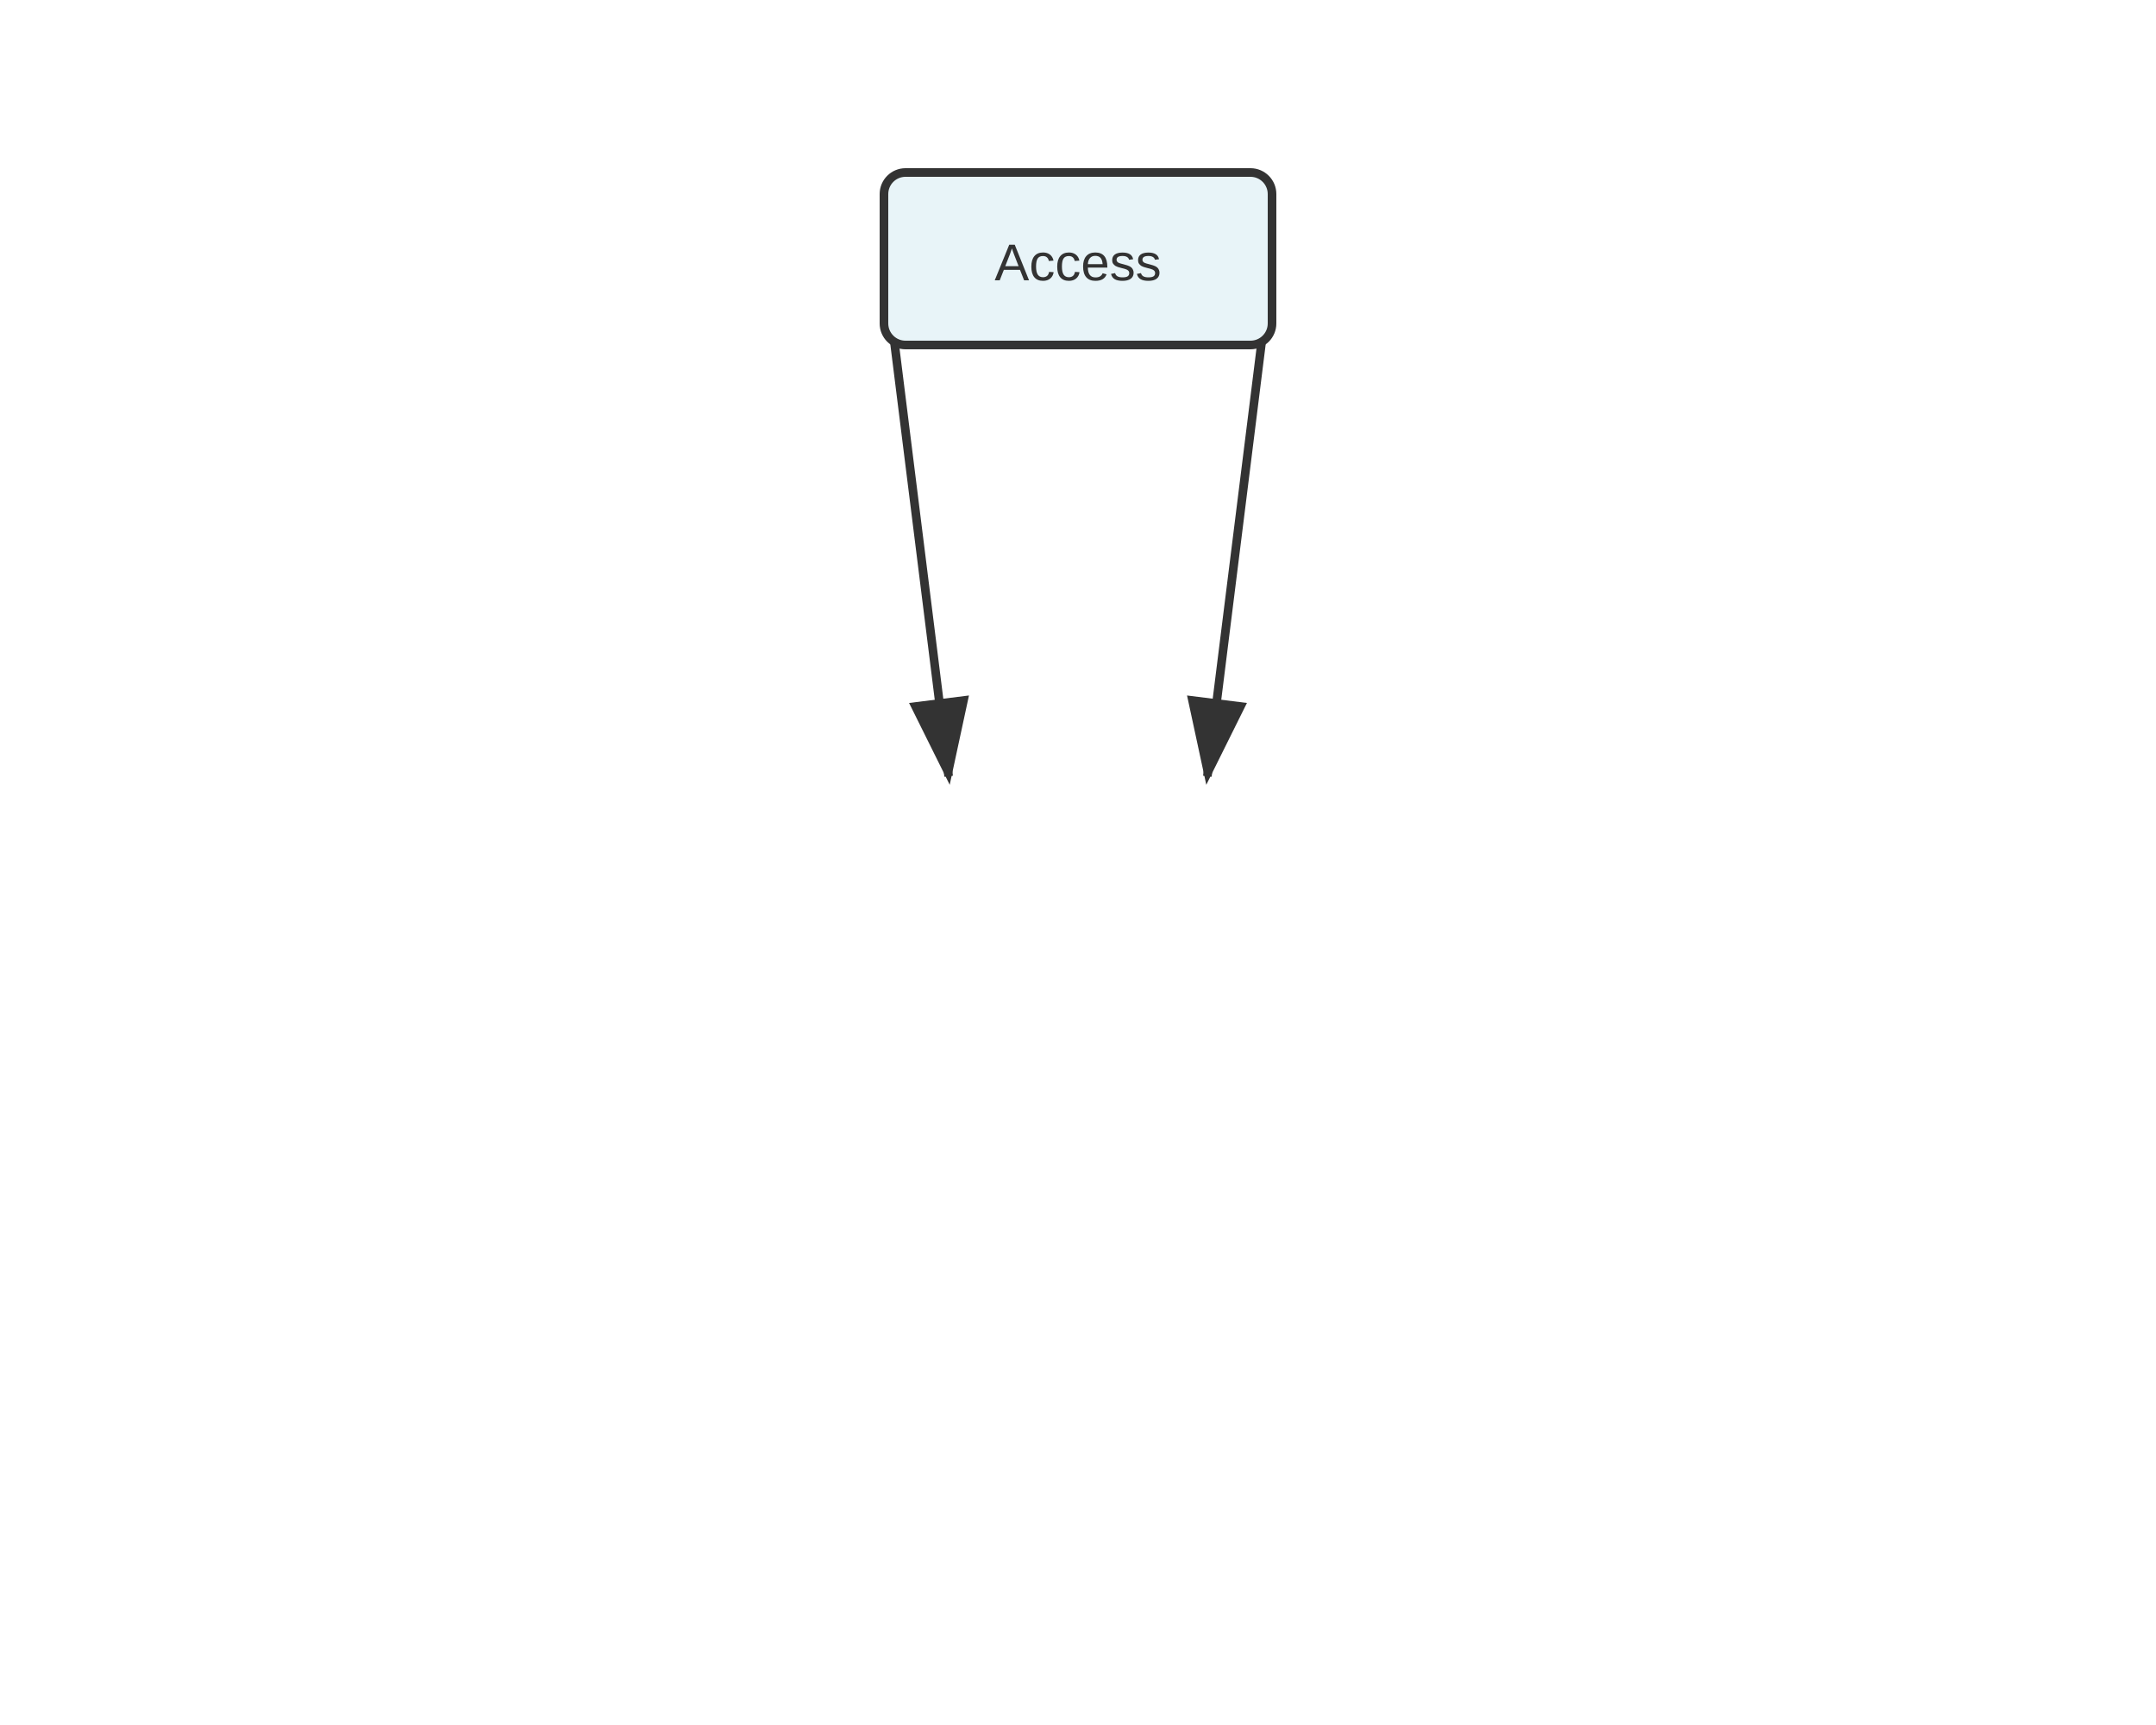
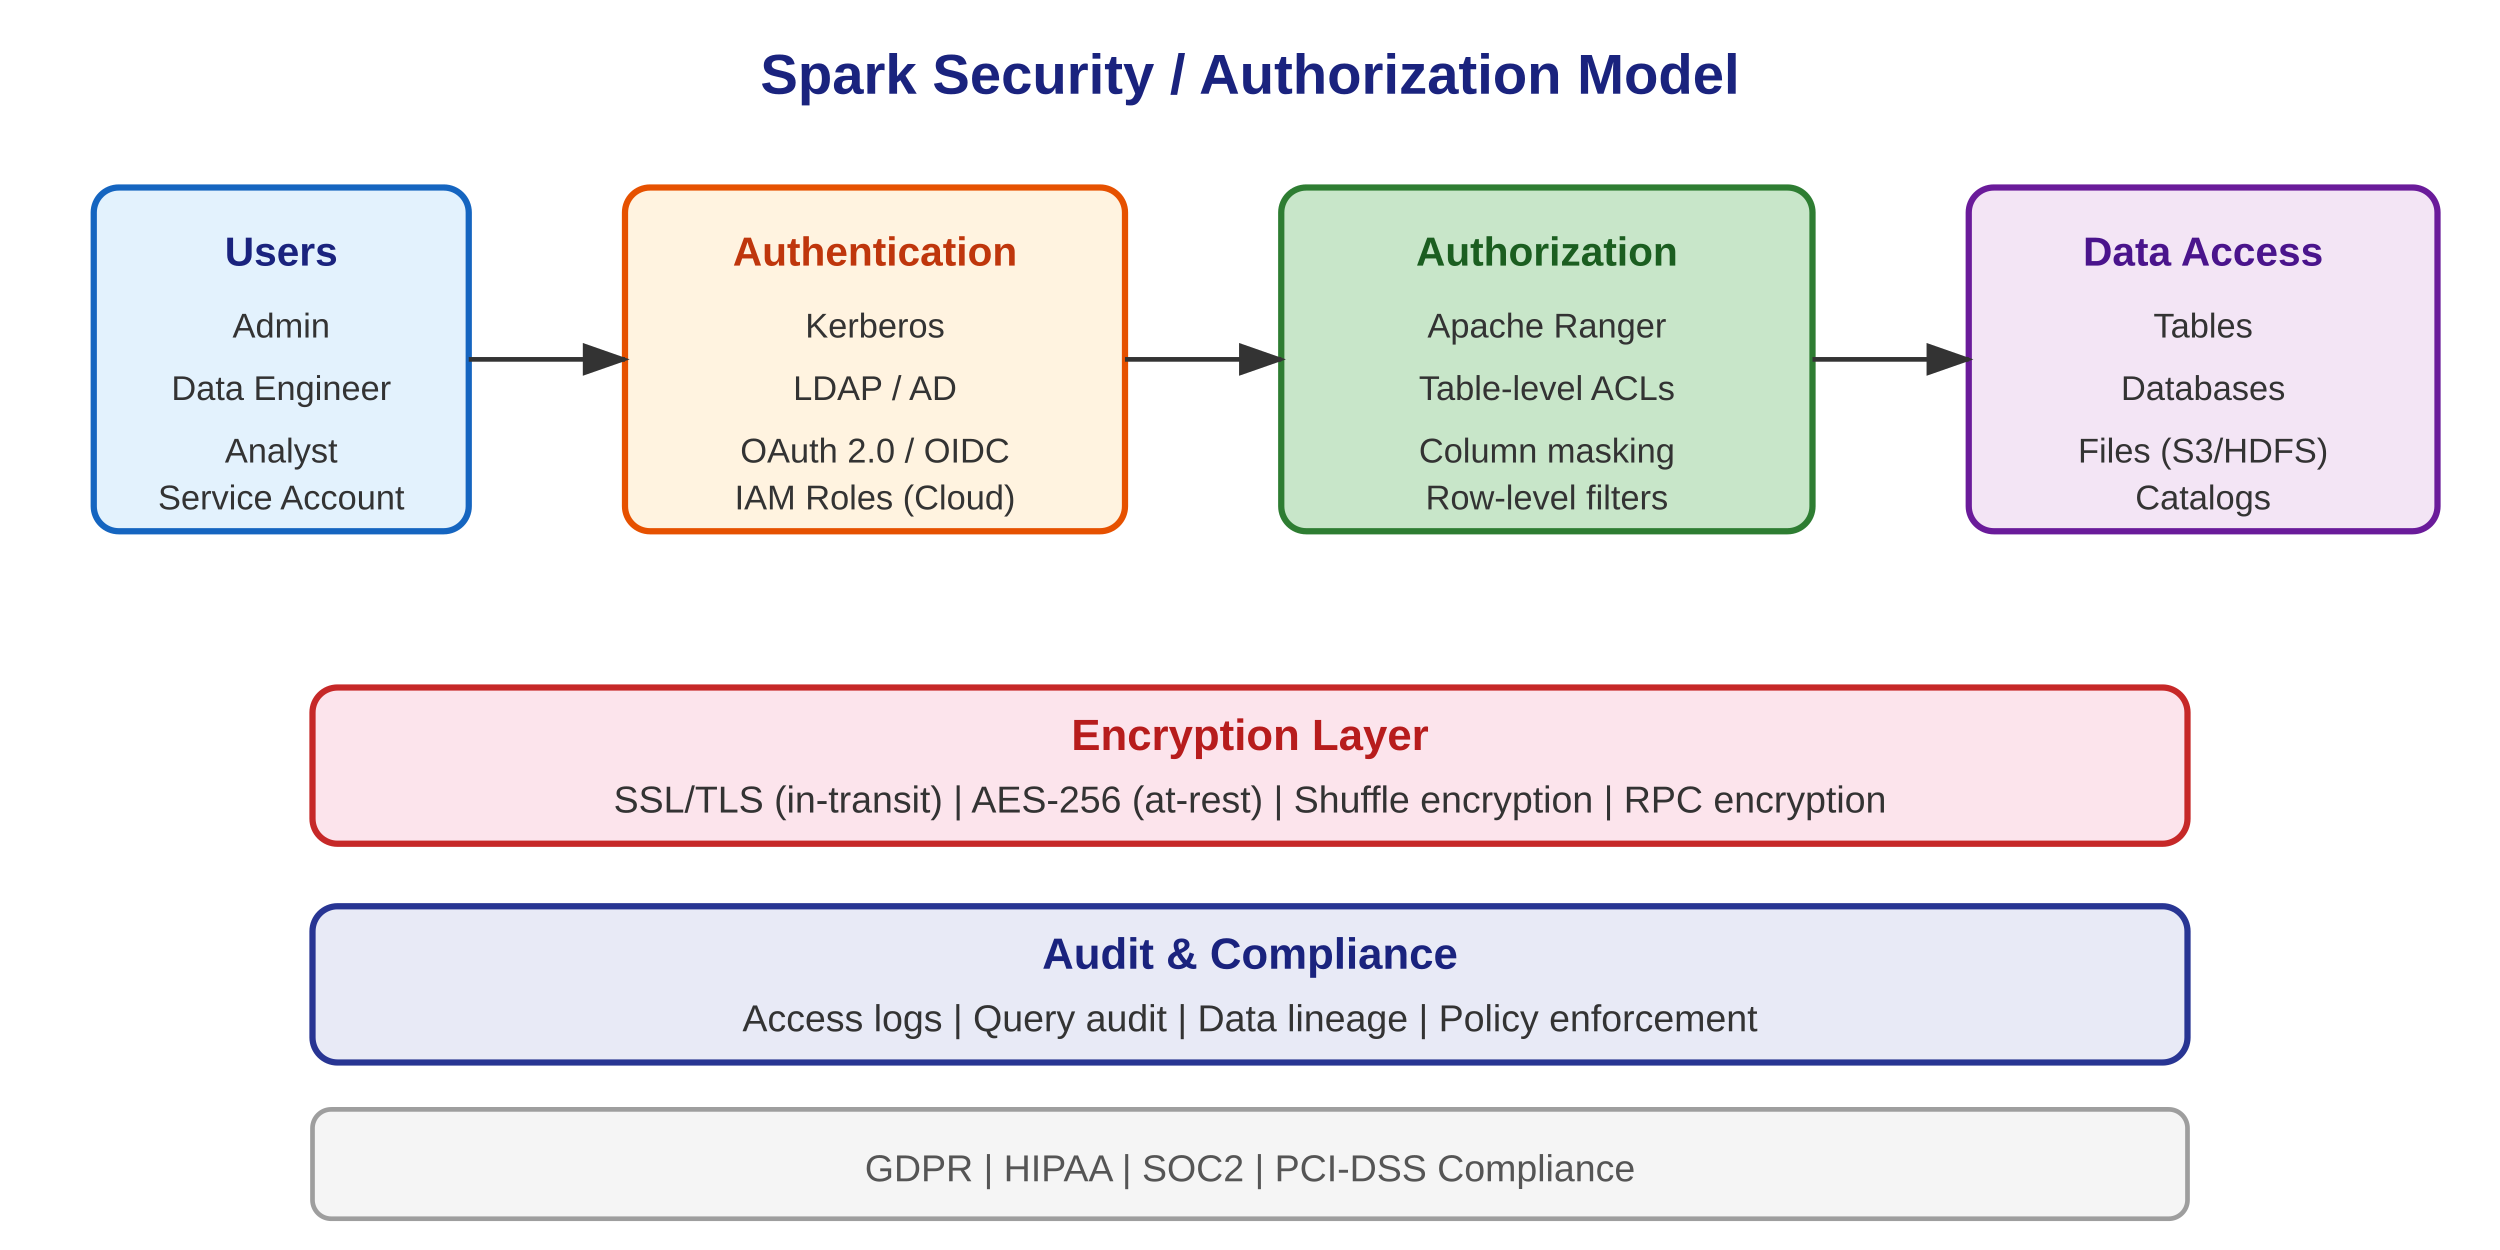
- <svg xmlns="http://www.w3.org/2000/svg" viewBox="0 0 500 400">
+ <svg xmlns="http://www.w3.org/2000/svg" viewBox="0 0 800 400">
  <defs>
-     <marker id="arrowhead" markerWidth="10" markerHeight="7" refX="9" refY="3.5" orient="auto">
+     <marker id="arrow" markerWidth="10" markerHeight="7" refX="9" refY="3.5" orient="auto">
      <polygon points="0 0, 10 3.5, 0 7" fill="#333" />
    </marker>
  </defs>
-   <line x1="205.0" y1="60" x2="220.0" y2="180" stroke="#333" stroke-width="2" marker-end="url(#arrowhead)" />
-   <line x1="295.0" y1="60" x2="280.0" y2="180" stroke="#333" stroke-width="2" marker-end="url(#arrowhead)" />
-   <rect x="205.0" y="40" width="90" height="40" fill="#e8f4f8" stroke="#333" stroke-width="2" rx="5" />
-   <text x="250.0" y="65" text-anchor="middle" font-family="Arial" font-size="12" fill="#333">Access</text>
+   <text x="400" y="30" text-anchor="middle" font-family="Arial" font-size="18" font-weight="bold" fill="#1a237e">Spark Security / Authorization Model</text>
+   <rect x="30" y="60" width="120" height="110" rx="8" fill="#e3f2fd" stroke="#1565c0" stroke-width="2" />
+   <text x="90" y="85" text-anchor="middle" font-family="Arial" font-size="13" font-weight="bold" fill="#1a237e">Users</text>
+   <text x="90" y="108" text-anchor="middle" font-family="Arial" font-size="11" fill="#333">Admin</text>
+   <text x="90" y="128" text-anchor="middle" font-family="Arial" font-size="11" fill="#333">Data Engineer</text>
+   <text x="90" y="148" text-anchor="middle" font-family="Arial" font-size="11" fill="#333">Analyst</text>
+   <text x="90" y="163" text-anchor="middle" font-family="Arial" font-size="11" fill="#333">Service Account</text>
+   <rect x="200" y="60" width="160" height="110" rx="8" fill="#fff3e0" stroke="#e65100" stroke-width="2" />
+   <text x="280" y="85" text-anchor="middle" font-family="Arial" font-size="13" font-weight="bold" fill="#bf360c">Authentication</text>
+   <text x="280" y="108" text-anchor="middle" font-family="Arial" font-size="11" fill="#333">Kerberos</text>
+   <text x="280" y="128" text-anchor="middle" font-family="Arial" font-size="11" fill="#333">LDAP / AD</text>
+   <text x="280" y="148" text-anchor="middle" font-family="Arial" font-size="11" fill="#333">OAuth 2.0 / OIDC</text>
+   <text x="280" y="163" text-anchor="middle" font-family="Arial" font-size="11" fill="#333">IAM Roles (Cloud)</text>
+   <line x1="150" y1="115" x2="200" y2="115" stroke="#333" stroke-width="1.5" marker-end="url(#arrow)" />
+   <rect x="410" y="60" width="170" height="110" rx="8" fill="#c8e6c9" stroke="#2e7d32" stroke-width="2" />
+   <text x="495" y="85" text-anchor="middle" font-family="Arial" font-size="13" font-weight="bold" fill="#1b5e20">Authorization</text>
+   <text x="495" y="108" text-anchor="middle" font-family="Arial" font-size="11" fill="#333">Apache Ranger</text>
+   <text x="495" y="128" text-anchor="middle" font-family="Arial" font-size="11" fill="#333">Table-level ACLs</text>
+   <text x="495" y="148" text-anchor="middle" font-family="Arial" font-size="11" fill="#333">Column masking</text>
+   <text x="495" y="163" text-anchor="middle" font-family="Arial" font-size="11" fill="#333">Row-level filters</text>
+   <line x1="360" y1="115" x2="410" y2="115" stroke="#333" stroke-width="1.5" marker-end="url(#arrow)" />
+   <rect x="630" y="60" width="150" height="110" rx="8" fill="#f3e5f5" stroke="#6a1b9a" stroke-width="2" />
+   <text x="705" y="85" text-anchor="middle" font-family="Arial" font-size="13" font-weight="bold" fill="#4a148c">Data Access</text>
+   <text x="705" y="108" text-anchor="middle" font-family="Arial" font-size="11" fill="#333">Tables</text>
+   <text x="705" y="128" text-anchor="middle" font-family="Arial" font-size="11" fill="#333">Databases</text>
+   <text x="705" y="148" text-anchor="middle" font-family="Arial" font-size="11" fill="#333">Files (S3/HDFS)</text>
+   <text x="705" y="163" text-anchor="middle" font-family="Arial" font-size="11" fill="#333">Catalogs</text>
+   <line x1="580" y1="115" x2="630" y2="115" stroke="#333" stroke-width="1.5" marker-end="url(#arrow)" />
+   <rect x="100" y="220" width="600" height="50" rx="8" fill="#fce4ec" stroke="#c62828" stroke-width="2" />
+   <text x="400" y="240" text-anchor="middle" font-family="Arial" font-size="14" font-weight="bold" fill="#b71c1c">Encryption Layer</text>
+   <text x="400" y="260" text-anchor="middle" font-family="Arial" font-size="12" fill="#333">SSL/TLS (in-transit) | AES-256 (at-rest) | Shuffle encryption | RPC encryption</text>
+   <rect x="100" y="290" width="600" height="50" rx="8" fill="#e8eaf6" stroke="#283593" stroke-width="2" />
+   <text x="400" y="310" text-anchor="middle" font-family="Arial" font-size="14" font-weight="bold" fill="#1a237e">Audit &amp; Compliance</text>
+   <text x="400" y="330" text-anchor="middle" font-family="Arial" font-size="12" fill="#333">Access logs | Query audit | Data lineage | Policy enforcement</text>
+   <rect x="100" y="355" width="600" height="35" rx="6" fill="#f5f5f5" stroke="#9e9e9e" stroke-width="1.5" />
+   <text x="400" y="378" text-anchor="middle" font-family="Arial" font-size="12" fill="#555">GDPR | HIPAA | SOC2 | PCI-DSS Compliance</text>
</svg>
